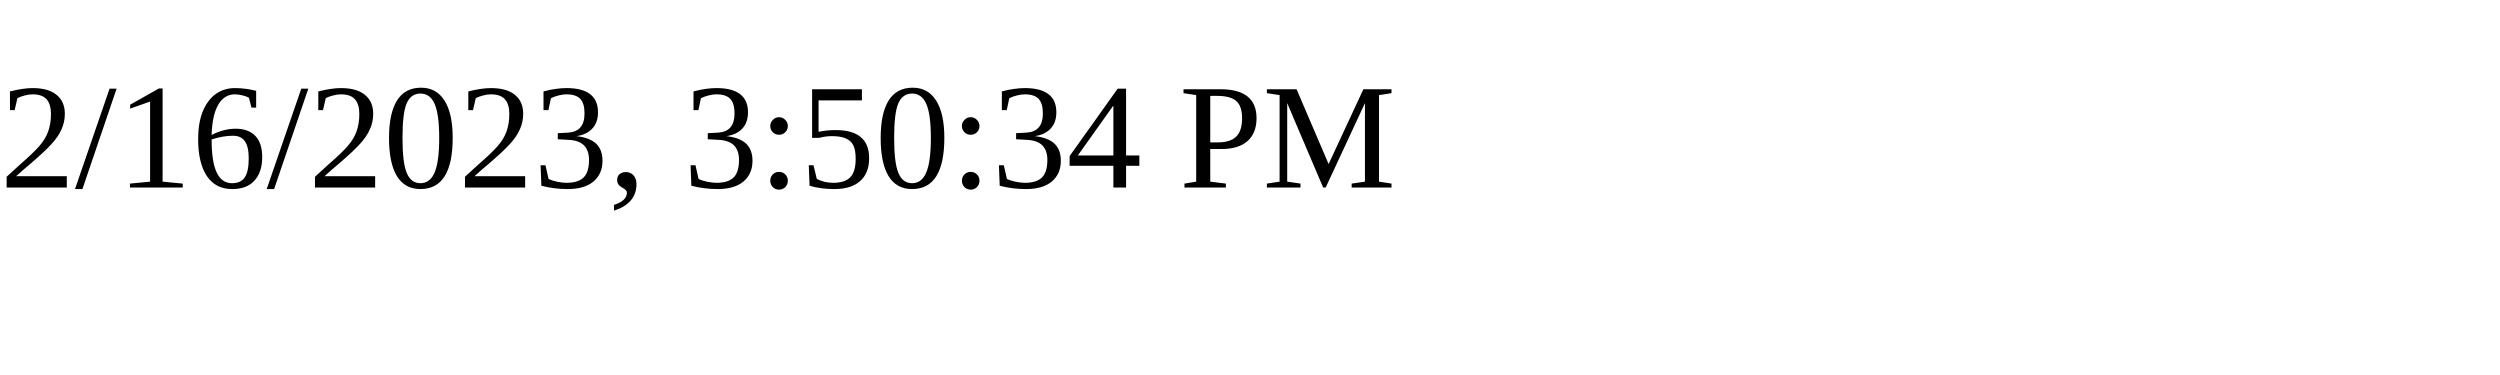
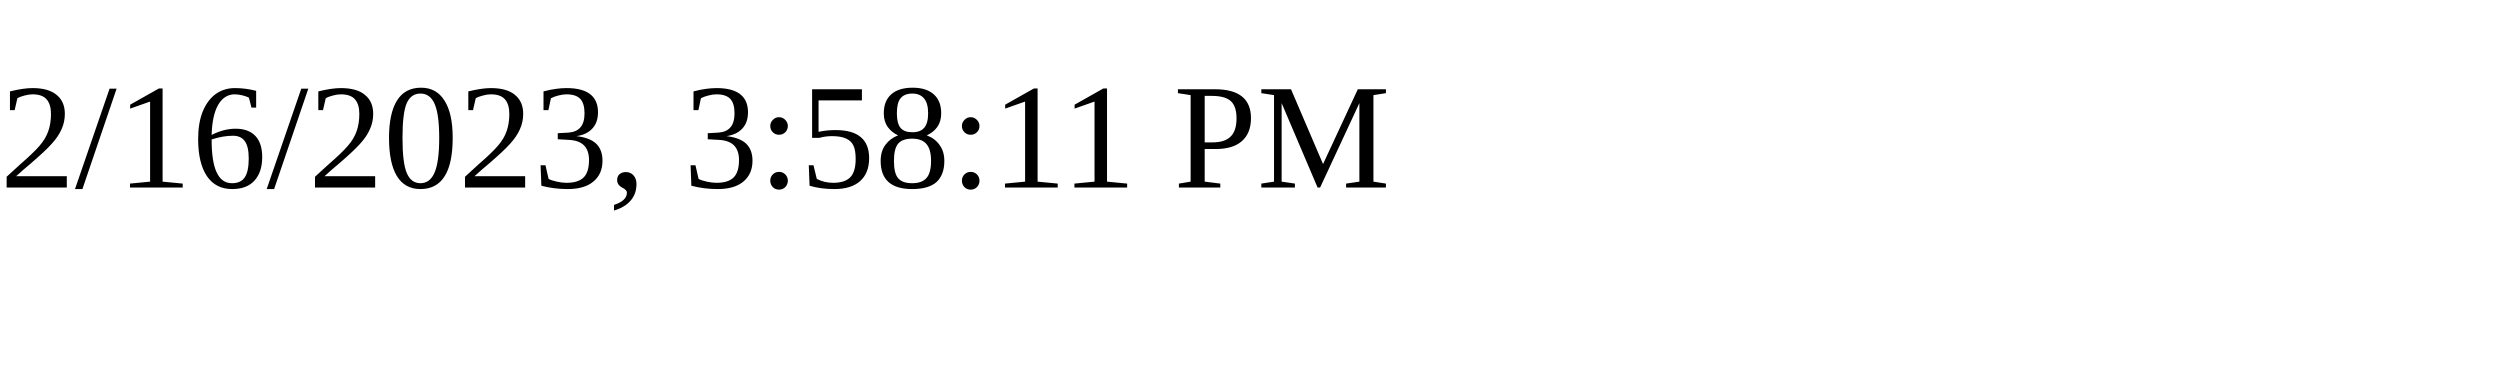
<svg xmlns="http://www.w3.org/2000/svg" height="30" width="200">
-   <text x="0" y="15">2/16/2023, 3:50:34 PM</text>
+   <text x="0" y="15">2/16/2023, 3:58:11 PM</text>
</svg>
